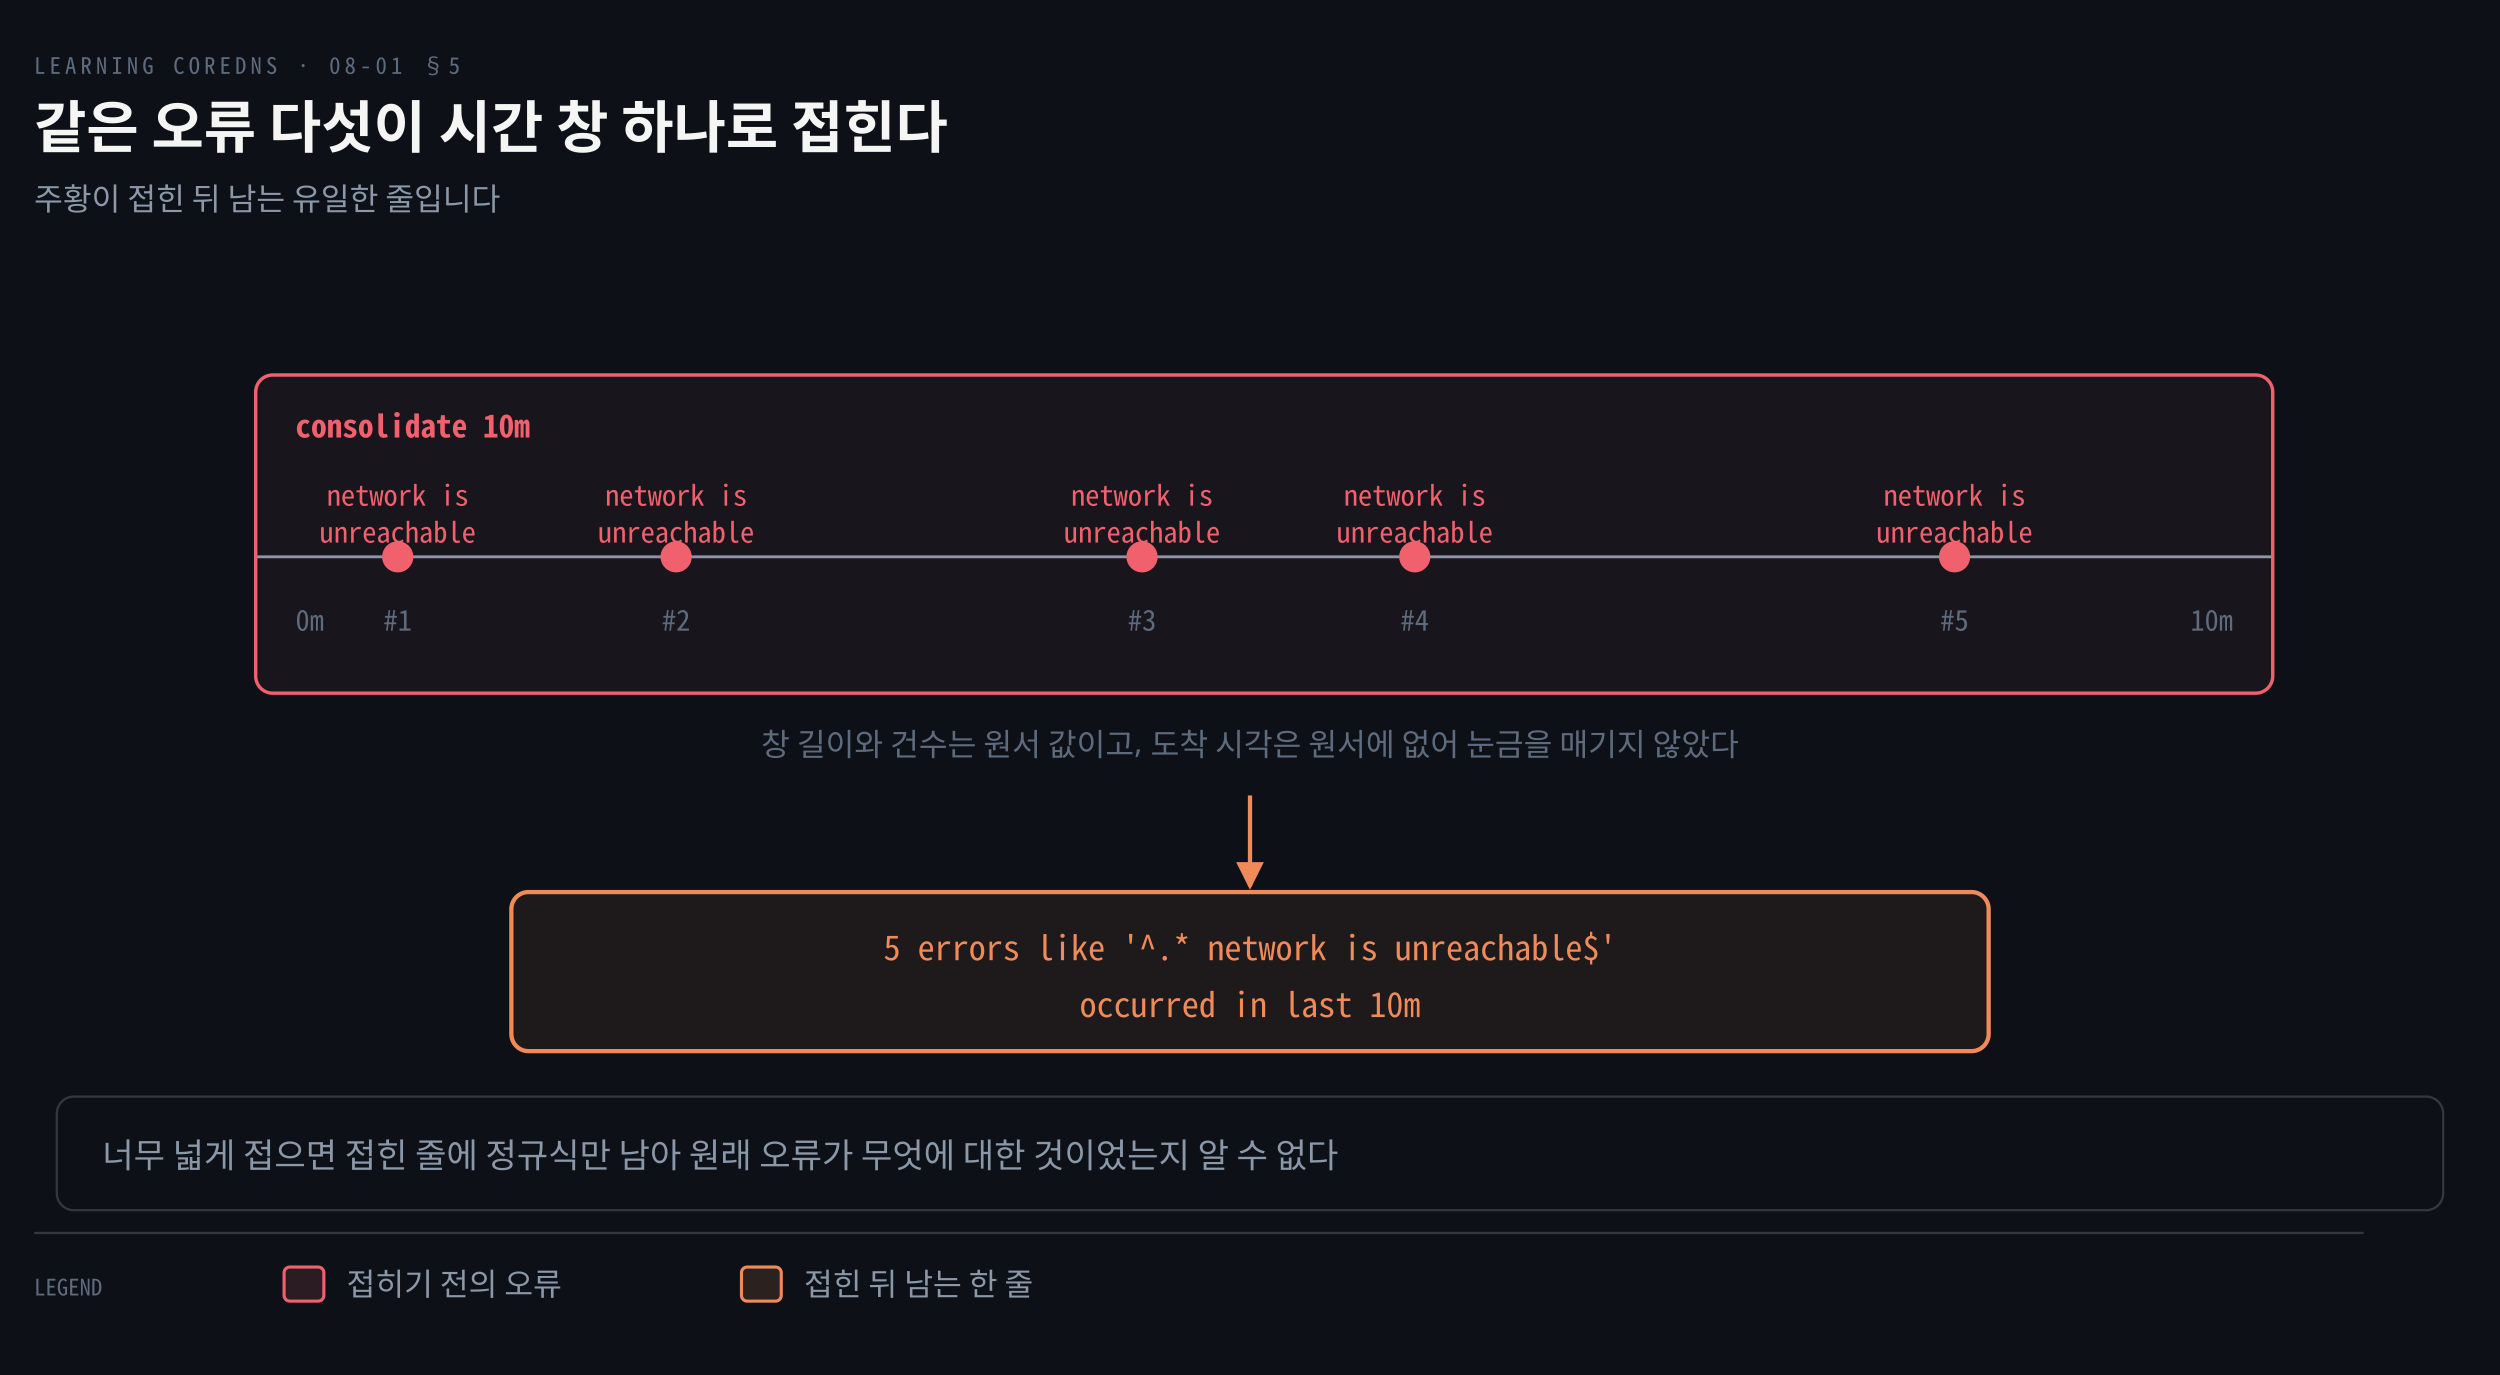
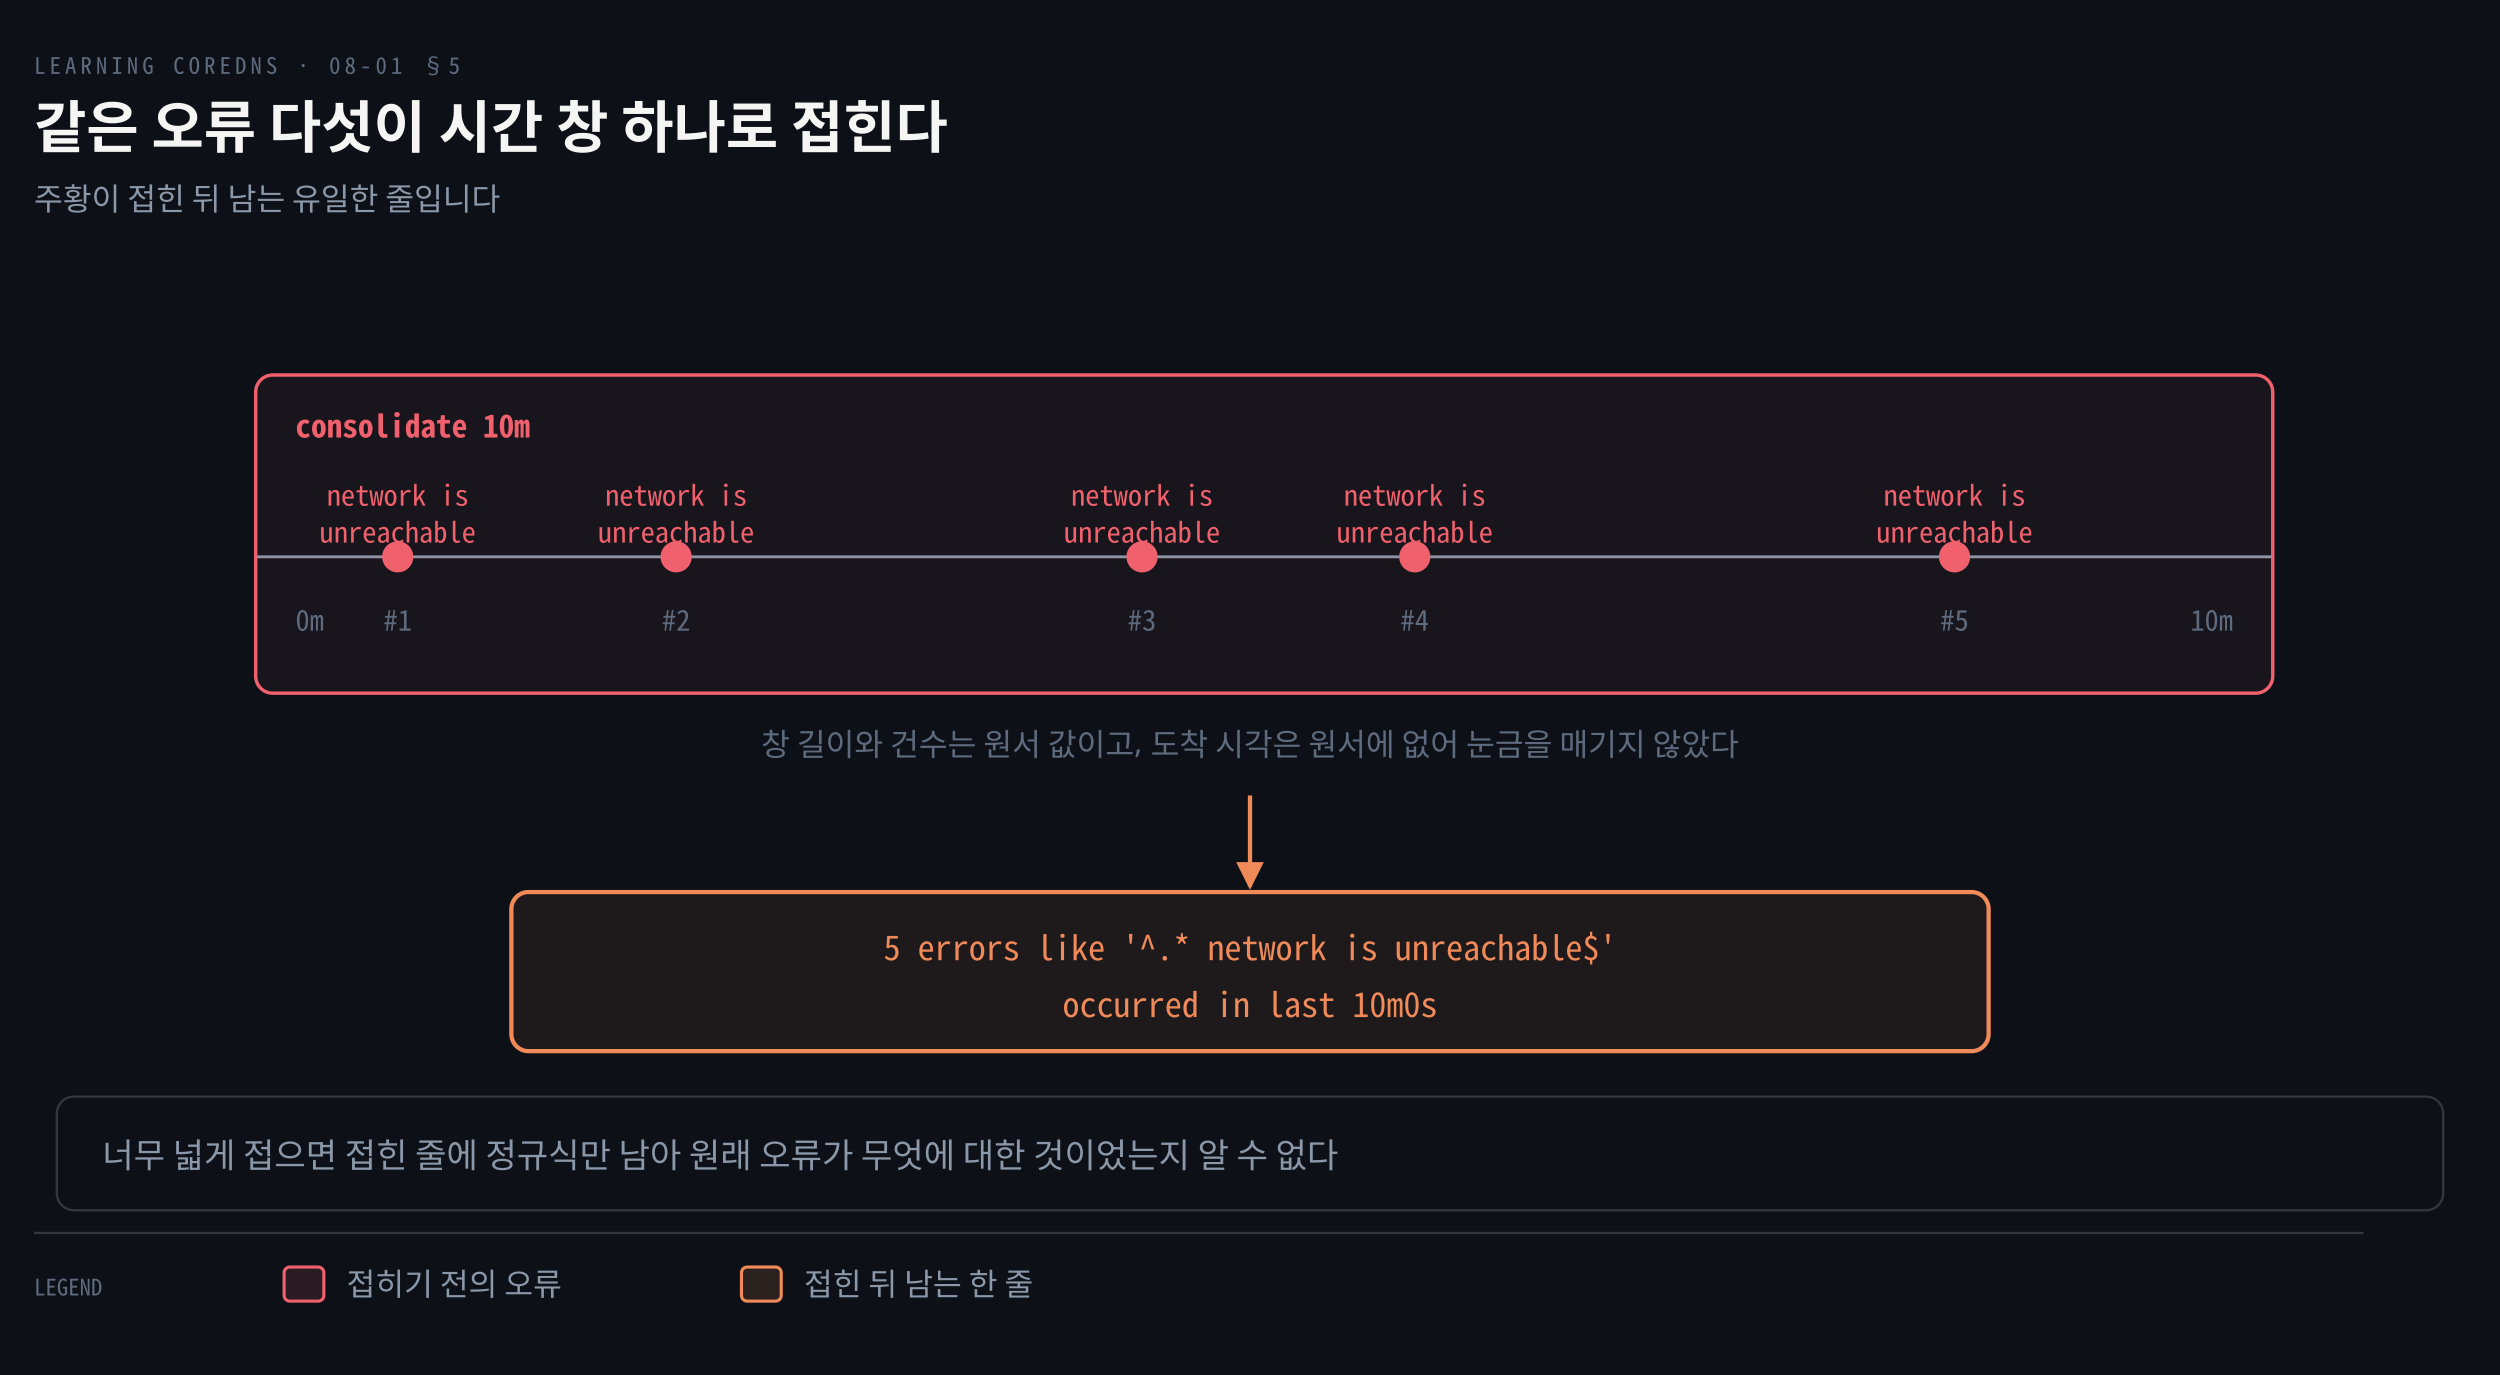
<svg xmlns="http://www.w3.org/2000/svg" viewBox="0 0 880 484" width="100%" role="img" aria-labelledby="dt dd">
  <defs>
    <marker id="ar" viewBox="0 0 8 8" refX="7" refY="4" markerWidth="6.5" markerHeight="6.5" orient="auto">
      <path d="M0 0 L8 4 L0 8 z" fill="#8B98A9" />
    </marker>
    <marker id="ok" viewBox="0 0 8 8" refX="7" refY="4" markerWidth="6.5" markerHeight="6.5" orient="auto">
      <path d="M0 0 L8 4 L0 8 z" fill="#3FB98C" />
    </marker>
    <marker id="warn" viewBox="0 0 8 8" refX="7" refY="4" markerWidth="6.5" markerHeight="6.5" orient="auto">
      <path d="M0 0 L8 4 L0 8 z" fill="#E3B341" />
    </marker>
    <marker id="bad" viewBox="0 0 8 8" refX="7" refY="4" markerWidth="6.5" markerHeight="6.5" orient="auto">
      <path d="M0 0 L8 4 L0 8 z" fill="#F0616D" />
    </marker>
    <marker id="info" viewBox="0 0 8 8" refX="7" refY="4" markerWidth="6.5" markerHeight="6.5" orient="auto">
      <path d="M0 0 L8 4 L0 8 z" fill="#6A95D8" />
    </marker>
    <marker id="acc" viewBox="0 0 8 8" refX="7" refY="4" markerWidth="6.5" markerHeight="6.5" orient="auto">
      <path d="M0 0 L8 4 L0 8 z" fill="#F08A59" />
    </marker>
    <marker id="soft" viewBox="0 0 8 8" refX="7" refY="4" markerWidth="6.5" markerHeight="6.5" orient="auto">
      <path d="M0 0 L8 4 L0 8 z" fill="#5E6B7E" />
    </marker>
  </defs>
  <rect width="880" height="484" fill="#0D1117" />
  <text x="12" y="26" font-family="'Geist Mono','Noto Sans Mono CJK KR',monospace" font-size="8" letter-spacing="0.18em" fill="#5E6B7E">LEARNING COREDNS · 08-01 §5</text>
  <text x="12" y="52" font-family="'Geist','Apple SD Gothic Neo','Noto Sans KR','Malgun Gothic',sans-serif" font-size="20" font-weight="600" fill="#F5F5F3">같은 오류 다섯이 시간 창 하나로 접힌다</text>
  <text x="12" y="74" font-family="'Geist','Apple SD Gothic Neo','Noto Sans KR','Malgun Gothic',sans-serif" font-size="11" fill="#8B98A9">주황이 접힌 뒤 남는 유일한 줄입니다</text>
  <line x1="90" y1="196" x2="800" y2="196" stroke="#8B98A9" stroke-width="1.0" />
  <rect x="90" y="132" width="710" height="112" rx="6" fill="#F0616D0E" stroke="#F0616D" stroke-width="1.2" />
  <text x="104" y="154" text-anchor="start" font-family="'Geist Mono','Noto Sans Mono CJK KR',monospace" font-size="11" font-weight="600" fill="#F0616D">consolidate 10m</text>
  <rect x="135" y="191" width="10" height="10" rx="5" fill="#F0616DFF" stroke="#F0616D" stroke-width="1.0" />
  <text x="140" y="178" text-anchor="middle" font-family="'Geist Mono','Noto Sans Mono CJK KR',monospace" font-size="10" font-weight="400" fill="#F0616D">network is</text>
  <text x="140" y="191" text-anchor="middle" font-family="'Geist Mono','Noto Sans Mono CJK KR',monospace" font-size="10" font-weight="400" fill="#F0616D">unreachable</text>
  <text x="140" y="222" text-anchor="middle" font-family="'Geist Mono','Noto Sans Mono CJK KR',monospace" font-size="10" font-weight="400" fill="#5E6B7E">#1</text>
  <rect x="233" y="191" width="10" height="10" rx="5" fill="#F0616DFF" stroke="#F0616D" stroke-width="1.0" />
  <text x="238" y="178" text-anchor="middle" font-family="'Geist Mono','Noto Sans Mono CJK KR',monospace" font-size="10" font-weight="400" fill="#F0616D">network is</text>
  <text x="238" y="191" text-anchor="middle" font-family="'Geist Mono','Noto Sans Mono CJK KR',monospace" font-size="10" font-weight="400" fill="#F0616D">unreachable</text>
  <text x="238" y="222" text-anchor="middle" font-family="'Geist Mono','Noto Sans Mono CJK KR',monospace" font-size="10" font-weight="400" fill="#5E6B7E">#2</text>
  <rect x="397" y="191" width="10" height="10" rx="5" fill="#F0616DFF" stroke="#F0616D" stroke-width="1.0" />
  <text x="402" y="178" text-anchor="middle" font-family="'Geist Mono','Noto Sans Mono CJK KR',monospace" font-size="10" font-weight="400" fill="#F0616D">network is</text>
  <text x="402" y="191" text-anchor="middle" font-family="'Geist Mono','Noto Sans Mono CJK KR',monospace" font-size="10" font-weight="400" fill="#F0616D">unreachable</text>
  <text x="402" y="222" text-anchor="middle" font-family="'Geist Mono','Noto Sans Mono CJK KR',monospace" font-size="10" font-weight="400" fill="#5E6B7E">#3</text>
  <rect x="493" y="191" width="10" height="10" rx="5" fill="#F0616DFF" stroke="#F0616D" stroke-width="1.0" />
  <text x="498" y="178" text-anchor="middle" font-family="'Geist Mono','Noto Sans Mono CJK KR',monospace" font-size="10" font-weight="400" fill="#F0616D">network is</text>
  <text x="498" y="191" text-anchor="middle" font-family="'Geist Mono','Noto Sans Mono CJK KR',monospace" font-size="10" font-weight="400" fill="#F0616D">unreachable</text>
  <text x="498" y="222" text-anchor="middle" font-family="'Geist Mono','Noto Sans Mono CJK KR',monospace" font-size="10" font-weight="400" fill="#5E6B7E">#4</text>
  <rect x="683" y="191" width="10" height="10" rx="5" fill="#F0616DFF" stroke="#F0616D" stroke-width="1.0" />
  <text x="688" y="178" text-anchor="middle" font-family="'Geist Mono','Noto Sans Mono CJK KR',monospace" font-size="10" font-weight="400" fill="#F0616D">network is</text>
  <text x="688" y="191" text-anchor="middle" font-family="'Geist Mono','Noto Sans Mono CJK KR',monospace" font-size="10" font-weight="400" fill="#F0616D">unreachable</text>
  <text x="688" y="222" text-anchor="middle" font-family="'Geist Mono','Noto Sans Mono CJK KR',monospace" font-size="10" font-weight="400" fill="#5E6B7E">#5</text>
  <text x="104" y="222" text-anchor="start" font-family="'Geist Mono','Noto Sans Mono CJK KR',monospace" font-size="10" font-weight="400" fill="#5E6B7E">0m</text>
  <text x="786" y="222" text-anchor="end" font-family="'Geist Mono','Noto Sans Mono CJK KR',monospace" font-size="10" font-weight="400" fill="#5E6B7E">10m</text>
  <text x="440" y="266" text-anchor="middle" font-family="'Geist','Apple SD Gothic Neo','Noto Sans KR','Malgun Gothic',sans-serif" font-size="11" font-weight="400" fill="#5E6B7E">창 길이와 건수는 원서 값이고, 도착 시각은 원서에 없어 눈금을 매기지 않았다</text>
  <path d="M 440 280 L 440 312" fill="none" stroke="#F08A59" stroke-width="1.5" marker-end="url(#acc)" />
  <rect x="180" y="314" width="520" height="56" rx="6" fill="#F08A5914" stroke="#F08A59" stroke-width="1.5" />
  <text x="440" y="338" text-anchor="middle" font-family="'Geist Mono','Noto Sans Mono CJK KR',monospace" font-size="12" font-weight="400" fill="#F08A59">5 errors like '^.* network is unreachable$'</text>
-   <text x="440" y="358" text-anchor="middle" font-family="'Geist Mono','Noto Sans Mono CJK KR',monospace" font-size="12" font-weight="400" fill="#F08A59">occurred in last 10m</text>
+   <text x="440" y="358" text-anchor="middle" font-family="'Geist Mono','Noto Sans Mono CJK KR',monospace" font-size="12" font-weight="400" fill="#F08A59">occurred in last 10m0s</text>
  <rect x="20" y="386" width="840" height="40" rx="6" fill="#0D1117" stroke="rgba(191,192,192,0.22)" stroke-width="0.8" />
  <text x="36" y="411" text-anchor="start" font-family="'Geist','Apple SD Gothic Neo','Noto Sans KR','Malgun Gothic',sans-serif" font-size="12" font-weight="400" fill="#8B98A9">너무 넓게 접으면 접힌 줄에 정규식만 남아 원래 오류가 무엇에 대한 것이었는지 알 수 없다</text>
  <line x1="12" y1="434" x2="832" y2="434" stroke="rgba(191,192,192,0.22)" stroke-width="0.8" />
  <text x="12" y="456" text-anchor="start" font-family="'Geist Mono','Noto Sans Mono CJK KR',monospace" font-size="8" font-weight="400" fill="#5E6B7E">LEGEND</text>
  <rect x="100" y="446" width="14" height="12" rx="2" fill="#F0616D22" stroke="#F0616D" stroke-width="1.1" />
  <text x="122" y="456" text-anchor="start" font-family="'Geist','Apple SD Gothic Neo','Noto Sans KR','Malgun Gothic',sans-serif" font-size="11" font-weight="400" fill="#8B98A9">접히기 전의 오류</text>
  <rect x="261" y="446" width="14" height="12" rx="2" fill="#F08A5922" stroke="#F08A59" stroke-width="1.1" />
  <text x="283" y="456" text-anchor="start" font-family="'Geist','Apple SD Gothic Neo','Noto Sans KR','Malgun Gothic',sans-serif" font-size="11" font-weight="400" fill="#8B98A9">접힌 뒤 남는 한 줄</text>
</svg>
